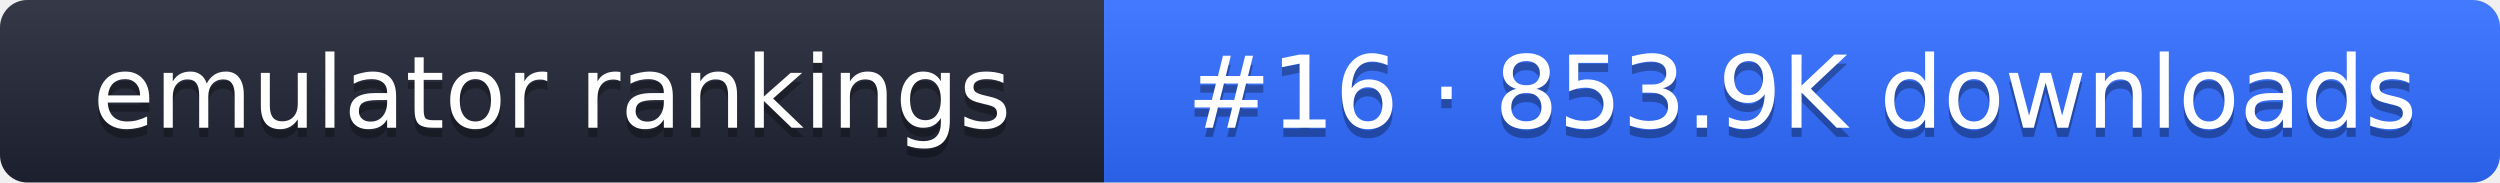
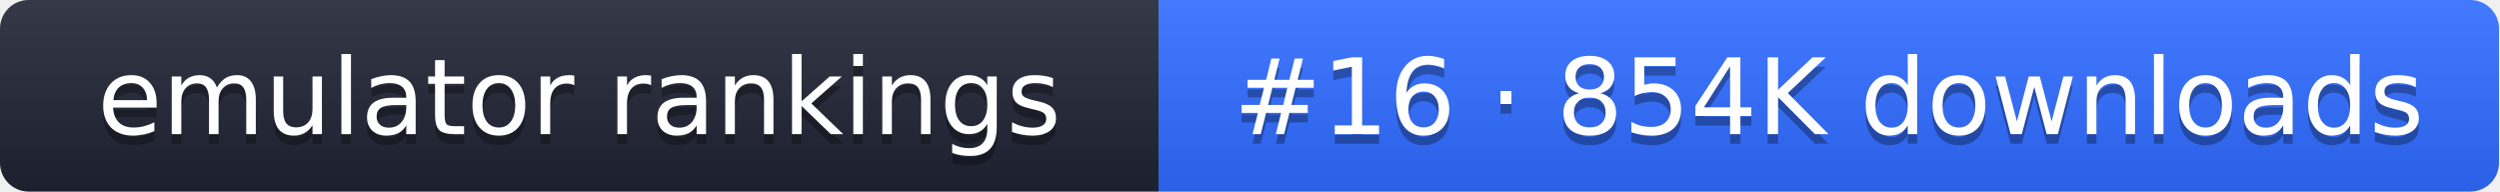
- <svg xmlns="http://www.w3.org/2000/svg" width="274" height="20" role="img" aria-label="emulator rankings: #16 · 853.9K downloads">
+ <svg xmlns="http://www.w3.org/2000/svg" width="261" height="20" role="img" aria-label="emulator rankings: #16 · 854K downloads">
  <linearGradient id="g" x2="0" y2="100%">
    <stop offset="0" stop-color="#fff" stop-opacity=".1" />
    <stop offset="1" stop-opacity=".1" />
  </linearGradient>
  <clipPath id="r">
-     <rect width="274" height="20" rx="3" fill="#fff" />
+     <rect width="261" height="20" rx="3" fill="#fff" />
  </clipPath>
  <g clip-path="url(#r)">
    <rect width="121" height="20" fill="#1f2433" />
-     <rect x="121" width="153" height="20" fill="#2f6bff" />
-     <rect width="274" height="20" fill="url(#g)" />
+     <rect x="121" width="140" height="20" fill="#2f6bff" />
+     <rect width="261" height="20" fill="url(#g)" />
  </g>
  <g fill="#fff" text-anchor="middle" font-family="Verdana,DejaVu Sans,sans-serif" font-size="11">
    <text x="60.5" y="15" fill="#010101" fill-opacity=".3">emulator rankings</text>
    <text x="60.5" y="14">emulator rankings</text>
-     <text x="197.5" y="15" fill="#010101" fill-opacity=".3">#16 · 853.9K downloads</text>
-     <text x="197.5" y="14">#16 · 853.9K downloads</text>
+     <text x="191" y="15" fill="#010101" fill-opacity=".3">#16 · 854K downloads</text>
+     <text x="191" y="14">#16 · 854K downloads</text>
  </g>
</svg>
